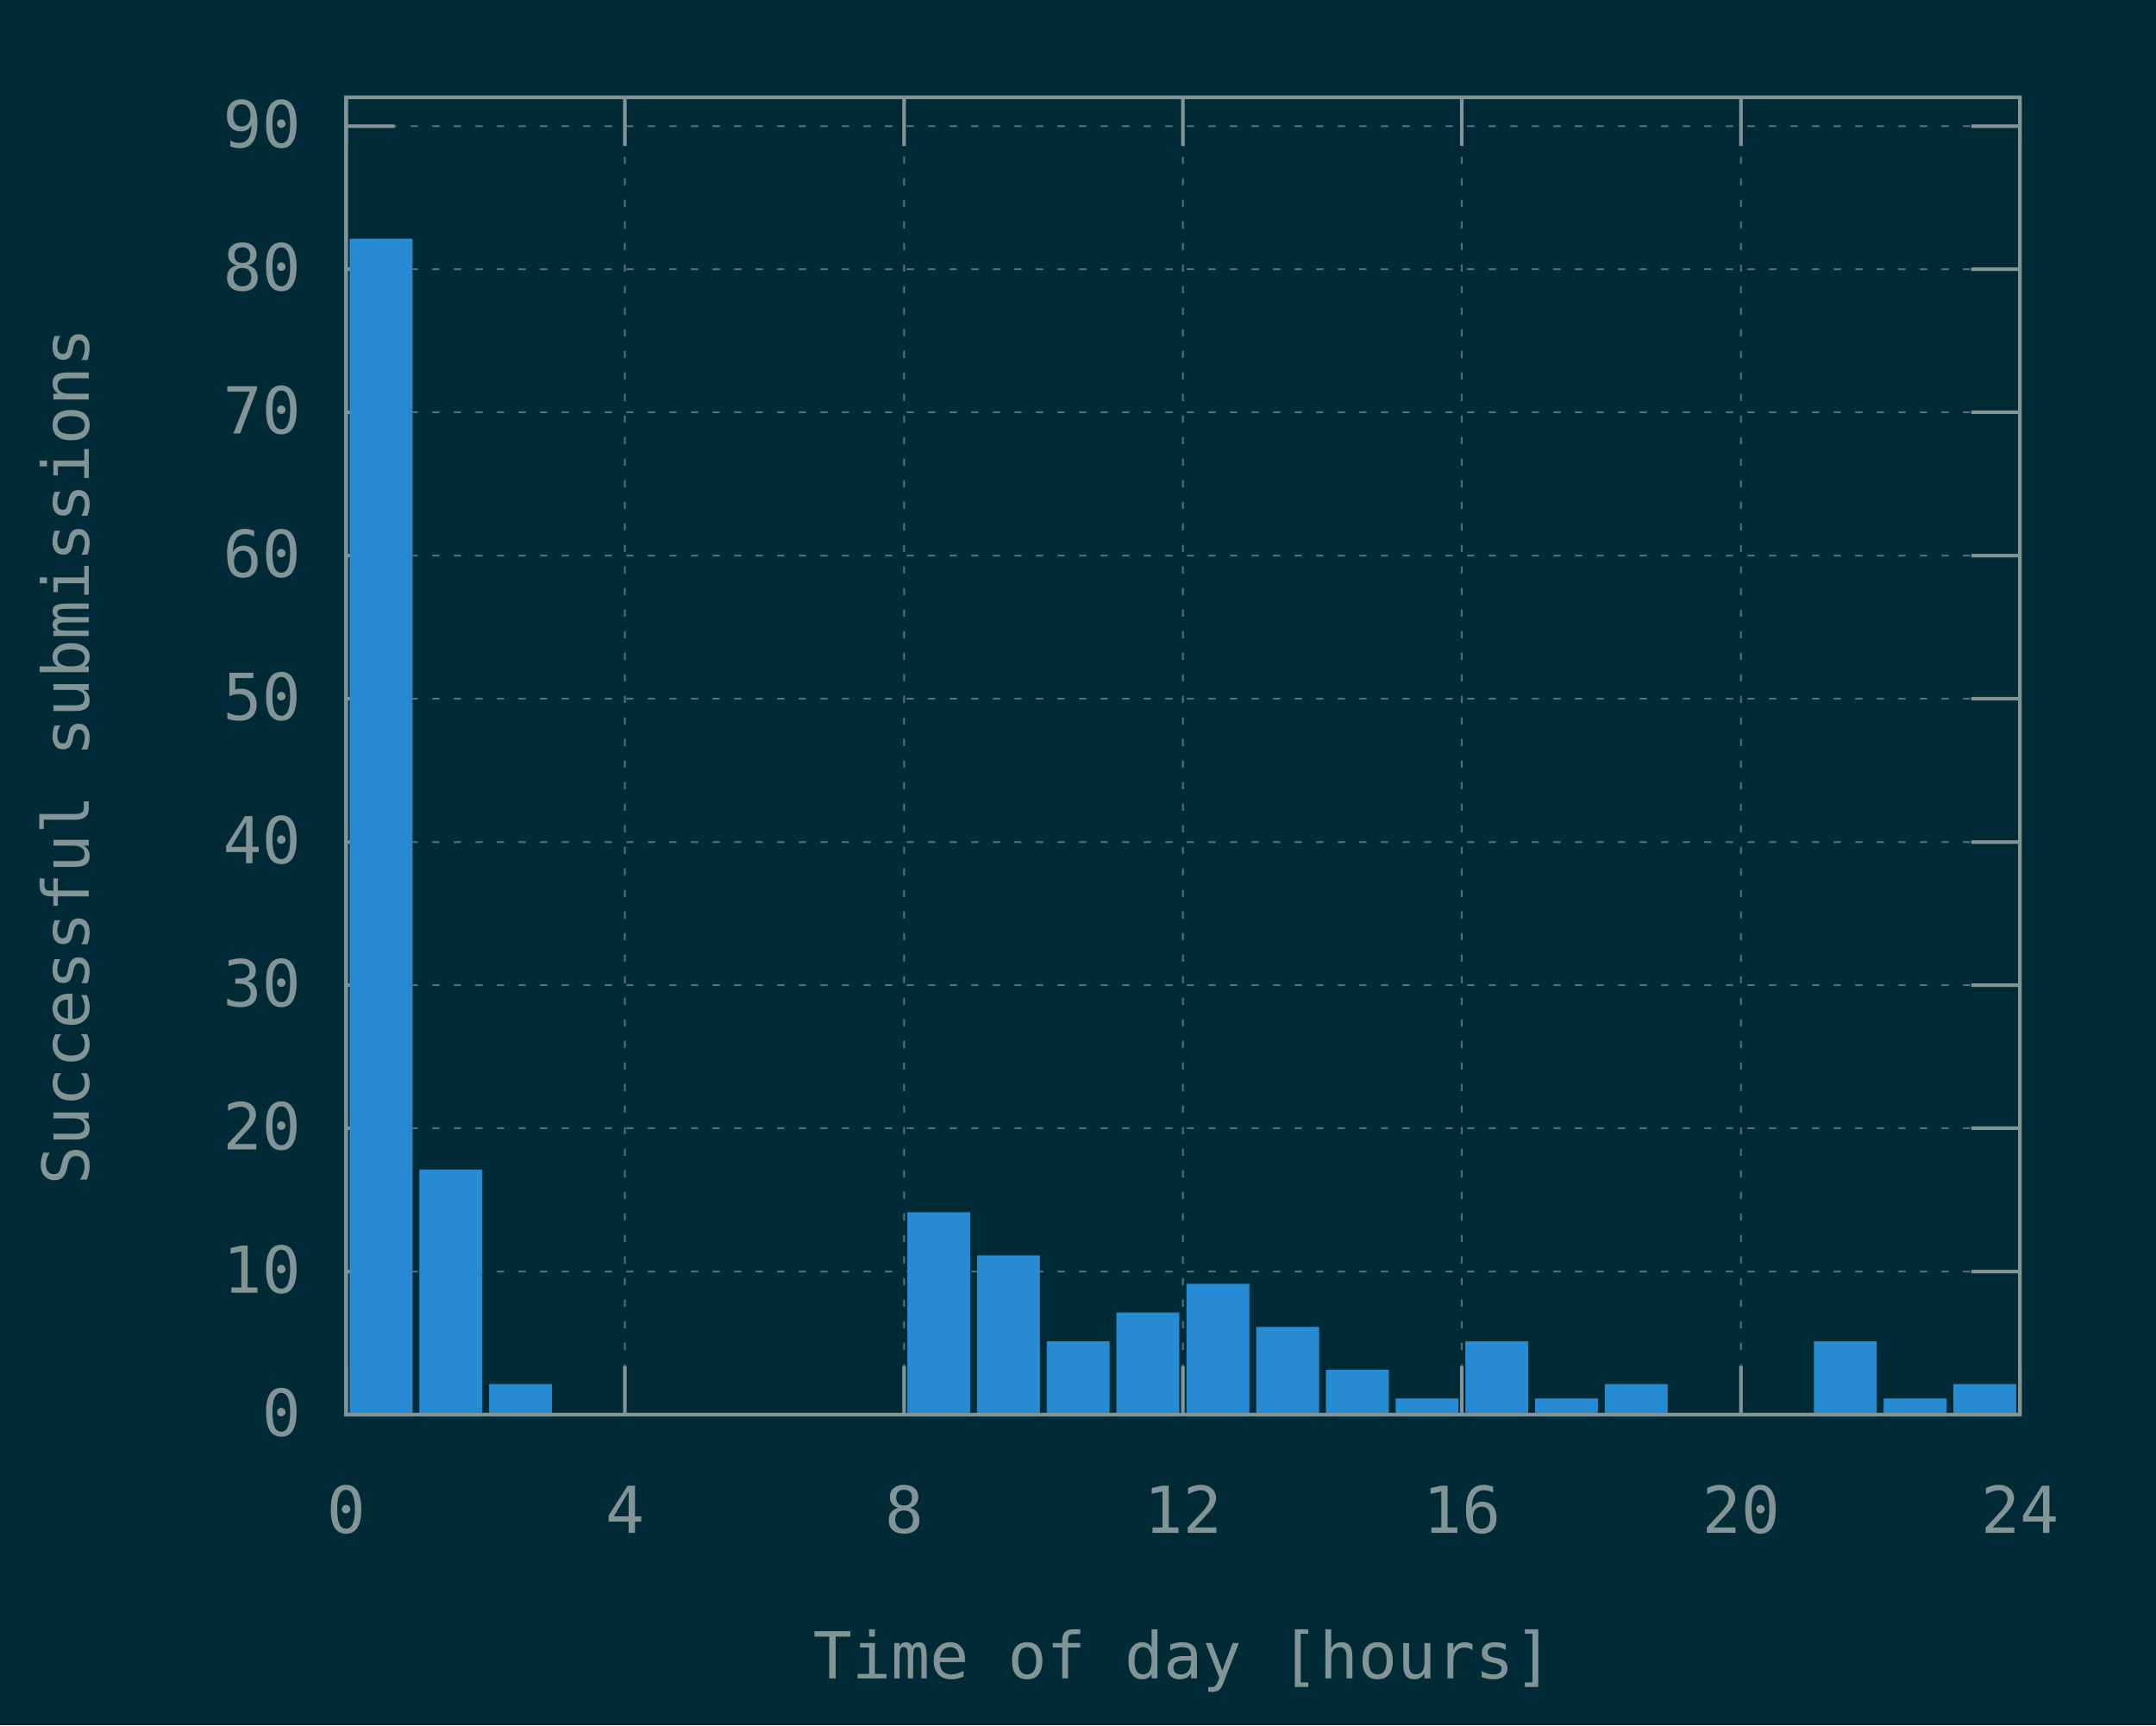
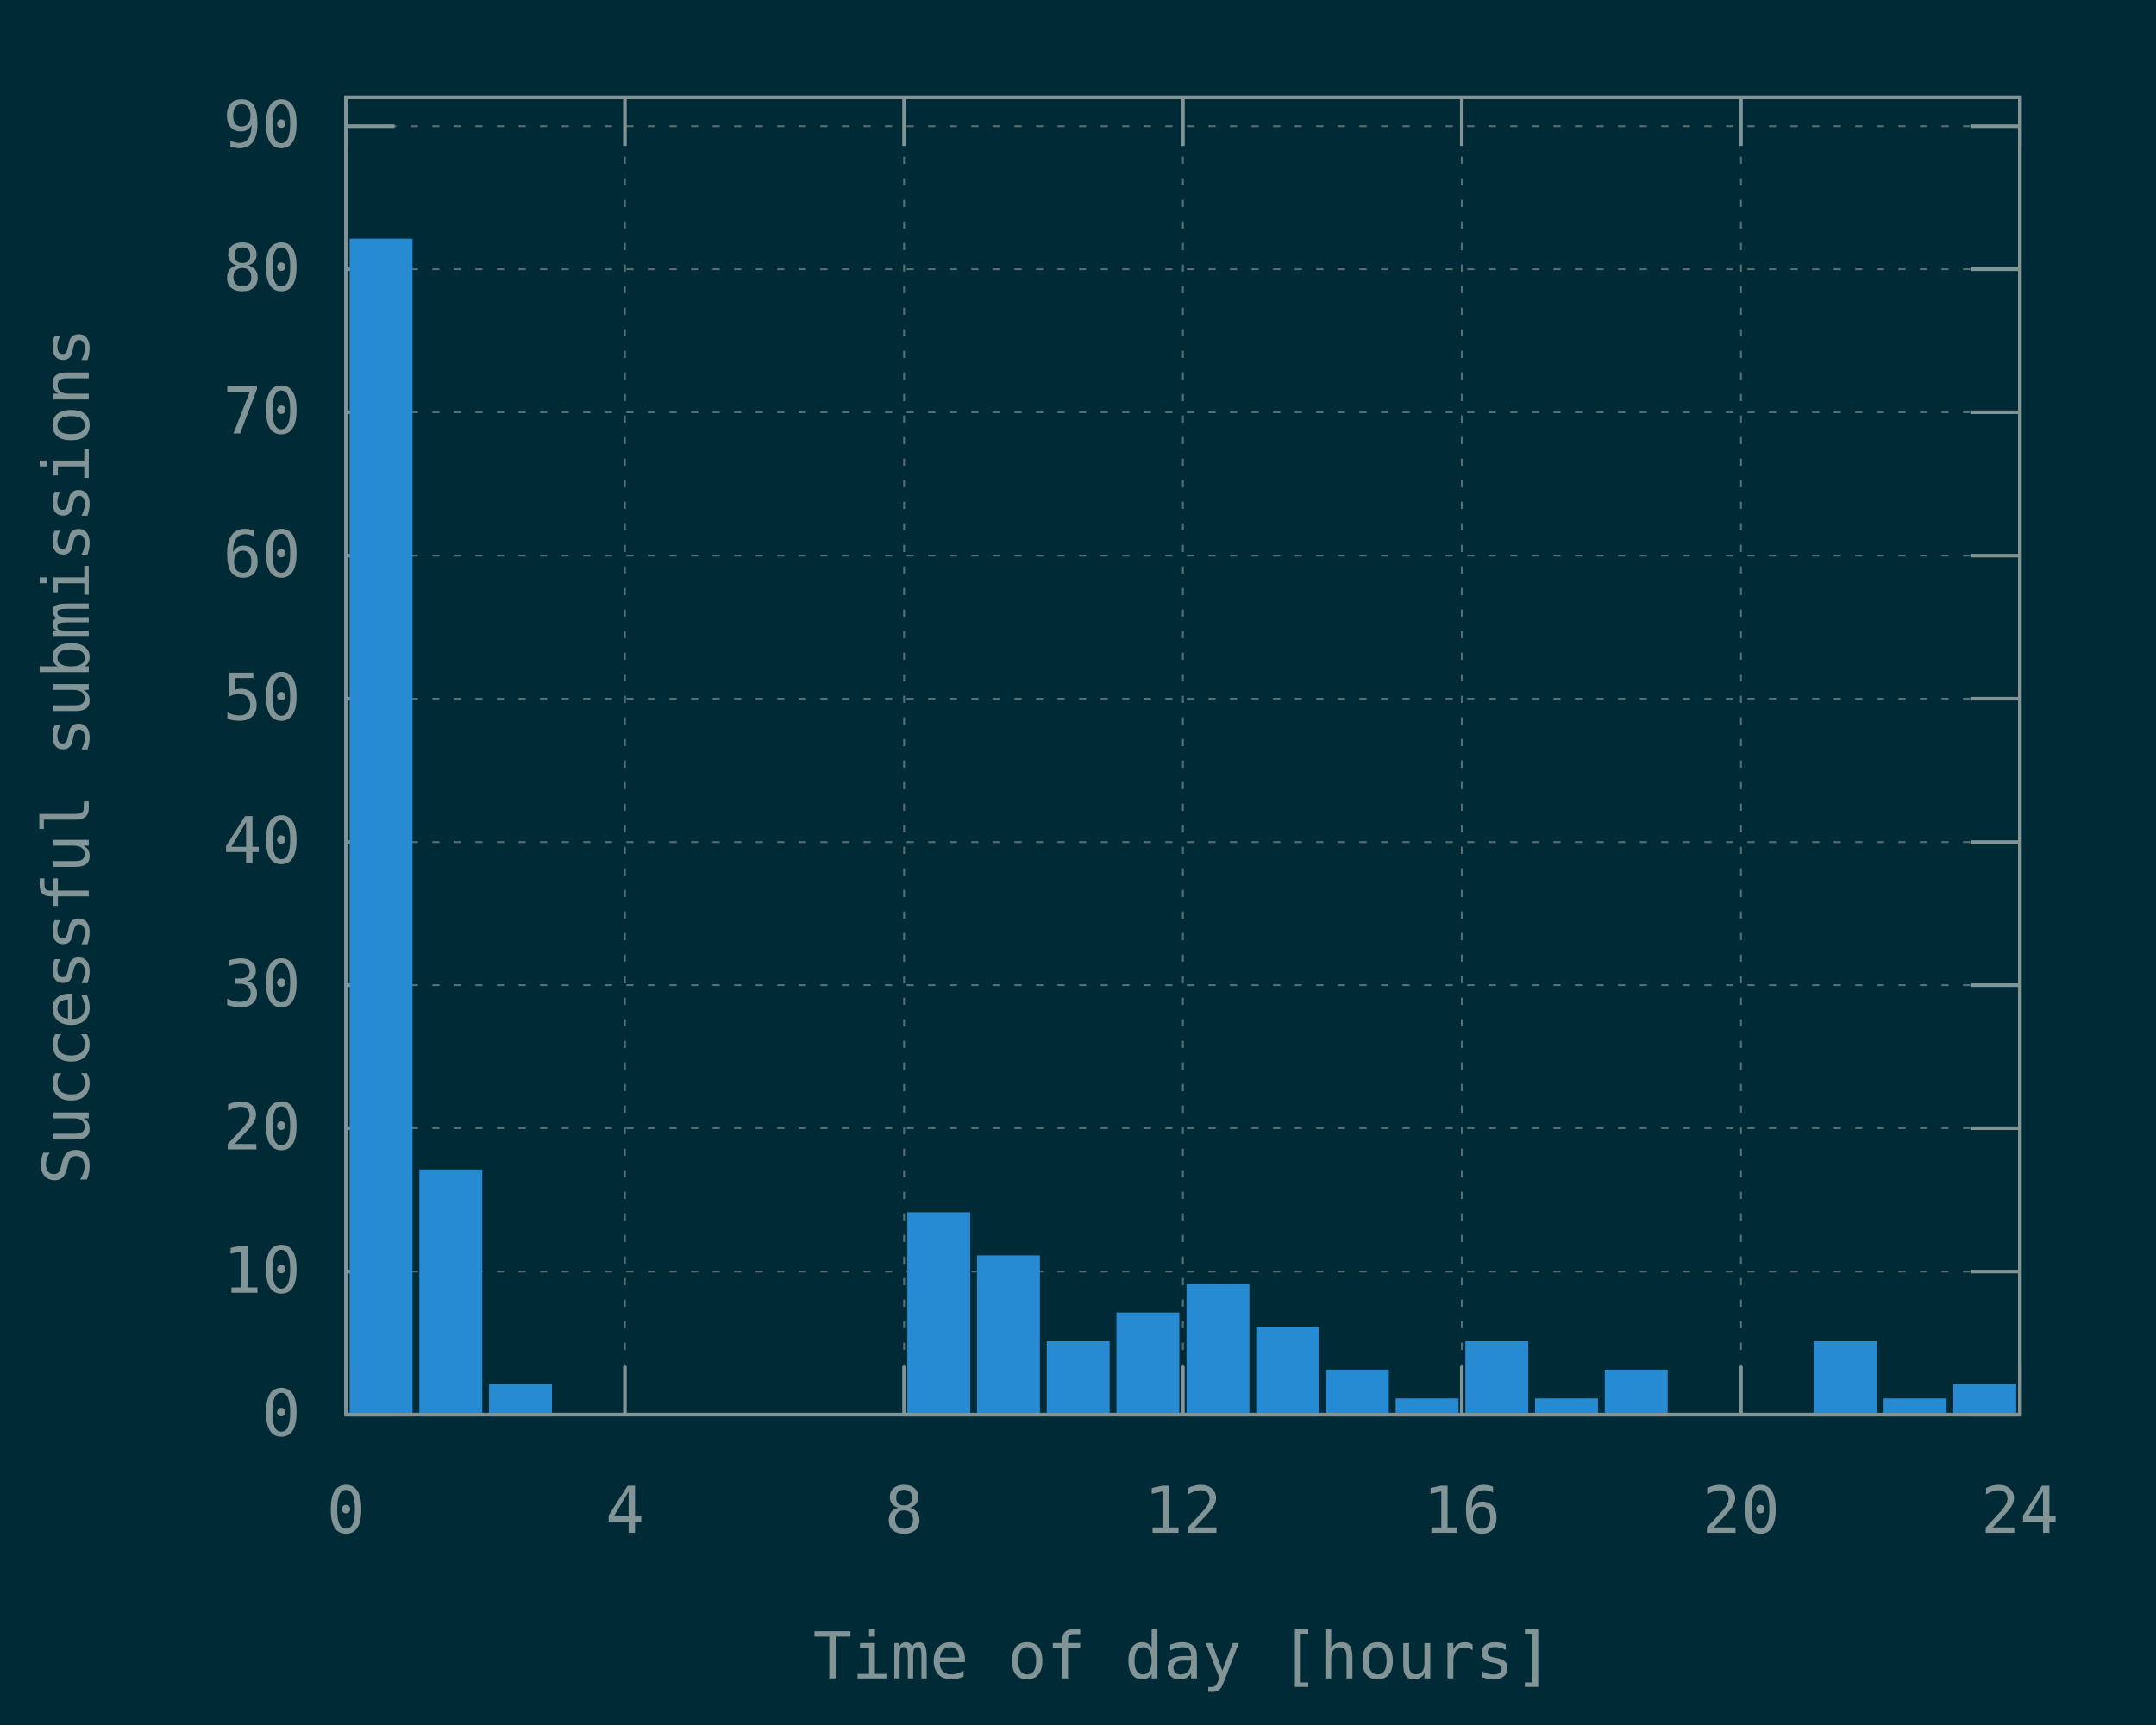
<svg xmlns="http://www.w3.org/2000/svg" xmlns:xlink="http://www.w3.org/1999/xlink" width="600" height="480" viewBox="0 0 600 480">
  <g id="gnuplot_canvas">
    <rect x="0" y="0" width="600" height="480" fill="#002b36" />
    <defs>
      <circle id="gpDot" r="0.5" stroke-width="0.5" stroke="currentColor" />
      <path id="gpPt0" stroke-width="0.148" stroke="currentColor" d="M-1,0 h2 M0,-1 v2" />
      <path id="gpPt1" stroke-width="0.148" stroke="currentColor" d="M-1,-1 L1,1 M1,-1 L-1,1" />
      <path id="gpPt2" stroke-width="0.148" stroke="currentColor" d="M-1,0 L1,0 M0,-1 L0,1 M-1,-1 L1,1 M-1,1 L1,-1" />
      <rect id="gpPt3" stroke-width="0.148" stroke="currentColor" x="-1" y="-1" width="2" height="2" />
      <rect id="gpPt4" stroke-width="0.148" stroke="currentColor" fill="currentColor" x="-1" y="-1" width="2" height="2" />
      <circle id="gpPt5" stroke-width="0.148" stroke="currentColor" cx="0" cy="0" r="1" />
      <use xlink:href="#gpPt5" id="gpPt6" fill="currentColor" stroke="none" />
      <path id="gpPt7" stroke-width="0.148" stroke="currentColor" d="M0,-1.33 L-1.33,0.67 L1.33,0.67 z" />
      <use xlink:href="#gpPt7" id="gpPt8" fill="currentColor" stroke="none" />
      <use xlink:href="#gpPt7" id="gpPt9" stroke="currentColor" transform="rotate(180)" />
      <use xlink:href="#gpPt9" id="gpPt10" fill="currentColor" stroke="none" />
      <use xlink:href="#gpPt3" id="gpPt11" stroke="currentColor" transform="rotate(45)" />
      <use xlink:href="#gpPt11" id="gpPt12" fill="currentColor" stroke="none" />
      <path id="gpPt13" stroke-width="0.148" stroke="currentColor" d="M0,1.330 L1.265,0.411 L0.782,-1.067 L-0.782,-1.076 L-1.265,0.411 z" />
      <use xlink:href="#gpPt13" id="gpPt14" fill="currentColor" stroke="none" />
      <filter id="textbox" filterUnits="objectBoundingBox" x="0" y="0" height="1" width="1">
        <feFlood flood-color="#002B36" flood-opacity="1" result="bgnd" />
        <feComposite in="SourceGraphic" in2="bgnd" operator="atop" />
      </filter>
      <filter id="greybox" filterUnits="objectBoundingBox" x="0" y="0" height="1" width="1">
        <feFlood flood-color="lightgrey" flood-opacity="1" result="grey" />
        <feComposite in="SourceGraphic" in2="grey" operator="atop" />
      </filter>
    </defs>
    <g fill="none" color="#002B36" stroke="currentColor" stroke-width="1.00" stroke-linecap="butt" stroke-linejoin="miter">
</g>
    <g fill="none" color="black" stroke="currentColor" stroke-width="1.00" stroke-linecap="butt" stroke-linejoin="miter">
</g>
    <g fill="none" color="black" stroke="rgb(131, 148, 150)" stroke-width="0.50" stroke-linecap="butt" stroke-linejoin="miter">
</g>
    <g fill="none" color="gray" stroke="currentColor" stroke-width="0.50" stroke-linecap="butt" stroke-linejoin="miter">
      <path stroke="rgb( 88, 110, 117)" stroke-dasharray="2,4" class="gridline" d="M96.3,393.6 L562.1,393.6  " />
    </g>
    <g fill="none" color="gray" stroke="rgb( 88, 110, 117)" stroke-width="1.00" stroke-linecap="butt" stroke-linejoin="miter">
</g>
    <g fill="none" color="black" stroke="currentColor" stroke-width="1.00" stroke-linecap="butt" stroke-linejoin="miter">
      <path stroke="rgb(131, 148, 150)" d="M96.3,393.6 L109.8,393.6 M562.1,393.6 L548.6,393.6  " />
      <g transform="translate(83.7,399.5)" stroke="none" fill="rgb(131,148,150)" font-family="Inconsolata" font-size="18.00" text-anchor="end">
        <text>
          <tspan font-family="Inconsolata"> 0</tspan>
        </text>
      </g>
    </g>
    <g fill="none" color="black" stroke="currentColor" stroke-width="1.00" stroke-linecap="butt" stroke-linejoin="miter">
</g>
    <g fill="none" color="black" stroke="rgb(131, 148, 150)" stroke-width="0.50" stroke-linecap="butt" stroke-linejoin="miter">
</g>
    <g fill="none" color="gray" stroke="currentColor" stroke-width="0.50" stroke-linecap="butt" stroke-linejoin="miter">
      <path stroke="rgb( 88, 110, 117)" stroke-dasharray="2,4" class="gridline" d="M96.3,353.8 L562.1,353.8  " />
    </g>
    <g fill="none" color="gray" stroke="rgb( 88, 110, 117)" stroke-width="1.00" stroke-linecap="butt" stroke-linejoin="miter">
</g>
    <g fill="none" color="black" stroke="currentColor" stroke-width="1.00" stroke-linecap="butt" stroke-linejoin="miter">
      <path stroke="rgb(131, 148, 150)" d="M96.3,353.8 L109.8,353.8 M562.1,353.8 L548.6,353.8  " />
      <g transform="translate(83.7,359.7)" stroke="none" fill="rgb(131,148,150)" font-family="Inconsolata" font-size="18.00" text-anchor="end">
        <text>
          <tspan font-family="Inconsolata"> 10</tspan>
        </text>
      </g>
    </g>
    <g fill="none" color="black" stroke="currentColor" stroke-width="1.00" stroke-linecap="butt" stroke-linejoin="miter">
</g>
    <g fill="none" color="black" stroke="rgb(131, 148, 150)" stroke-width="0.50" stroke-linecap="butt" stroke-linejoin="miter">
</g>
    <g fill="none" color="gray" stroke="currentColor" stroke-width="0.50" stroke-linecap="butt" stroke-linejoin="miter">
      <path stroke="rgb( 88, 110, 117)" stroke-dasharray="2,4" class="gridline" d="M96.3,313.9 L562.1,313.9  " />
    </g>
    <g fill="none" color="gray" stroke="rgb( 88, 110, 117)" stroke-width="1.00" stroke-linecap="butt" stroke-linejoin="miter">
</g>
    <g fill="none" color="black" stroke="currentColor" stroke-width="1.00" stroke-linecap="butt" stroke-linejoin="miter">
      <path stroke="rgb(131, 148, 150)" d="M96.3,313.9 L109.8,313.9 M562.1,313.9 L548.6,313.9  " />
      <g transform="translate(83.7,319.8)" stroke="none" fill="rgb(131,148,150)" font-family="Inconsolata" font-size="18.00" text-anchor="end">
        <text>
          <tspan font-family="Inconsolata"> 20</tspan>
        </text>
      </g>
    </g>
    <g fill="none" color="black" stroke="currentColor" stroke-width="1.00" stroke-linecap="butt" stroke-linejoin="miter">
</g>
    <g fill="none" color="black" stroke="rgb(131, 148, 150)" stroke-width="0.50" stroke-linecap="butt" stroke-linejoin="miter">
</g>
    <g fill="none" color="gray" stroke="currentColor" stroke-width="0.50" stroke-linecap="butt" stroke-linejoin="miter">
      <path stroke="rgb( 88, 110, 117)" stroke-dasharray="2,4" class="gridline" d="M96.3,274.1 L562.1,274.1  " />
    </g>
    <g fill="none" color="gray" stroke="rgb( 88, 110, 117)" stroke-width="1.00" stroke-linecap="butt" stroke-linejoin="miter">
</g>
    <g fill="none" color="black" stroke="currentColor" stroke-width="1.00" stroke-linecap="butt" stroke-linejoin="miter">
      <path stroke="rgb(131, 148, 150)" d="M96.3,274.1 L109.8,274.1 M562.1,274.1 L548.6,274.1  " />
      <g transform="translate(83.7,280.0)" stroke="none" fill="rgb(131,148,150)" font-family="Inconsolata" font-size="18.00" text-anchor="end">
        <text>
          <tspan font-family="Inconsolata"> 30</tspan>
        </text>
      </g>
    </g>
    <g fill="none" color="black" stroke="currentColor" stroke-width="1.00" stroke-linecap="butt" stroke-linejoin="miter">
</g>
    <g fill="none" color="black" stroke="rgb(131, 148, 150)" stroke-width="0.50" stroke-linecap="butt" stroke-linejoin="miter">
</g>
    <g fill="none" color="gray" stroke="currentColor" stroke-width="0.50" stroke-linecap="butt" stroke-linejoin="miter">
      <path stroke="rgb( 88, 110, 117)" stroke-dasharray="2,4" class="gridline" d="M96.3,234.3 L562.1,234.3  " />
    </g>
    <g fill="none" color="gray" stroke="rgb( 88, 110, 117)" stroke-width="1.00" stroke-linecap="butt" stroke-linejoin="miter">
</g>
    <g fill="none" color="black" stroke="currentColor" stroke-width="1.00" stroke-linecap="butt" stroke-linejoin="miter">
      <path stroke="rgb(131, 148, 150)" d="M96.3,234.3 L109.8,234.3 M562.1,234.3 L548.6,234.3  " />
      <g transform="translate(83.7,240.2)" stroke="none" fill="rgb(131,148,150)" font-family="Inconsolata" font-size="18.00" text-anchor="end">
        <text>
          <tspan font-family="Inconsolata"> 40</tspan>
        </text>
      </g>
    </g>
    <g fill="none" color="black" stroke="currentColor" stroke-width="1.00" stroke-linecap="butt" stroke-linejoin="miter">
</g>
    <g fill="none" color="black" stroke="rgb(131, 148, 150)" stroke-width="0.50" stroke-linecap="butt" stroke-linejoin="miter">
</g>
    <g fill="none" color="gray" stroke="currentColor" stroke-width="0.50" stroke-linecap="butt" stroke-linejoin="miter">
      <path stroke="rgb( 88, 110, 117)" stroke-dasharray="2,4" class="gridline" d="M96.3,194.4 L562.1,194.4  " />
    </g>
    <g fill="none" color="gray" stroke="rgb( 88, 110, 117)" stroke-width="1.00" stroke-linecap="butt" stroke-linejoin="miter">
</g>
    <g fill="none" color="black" stroke="currentColor" stroke-width="1.00" stroke-linecap="butt" stroke-linejoin="miter">
      <path stroke="rgb(131, 148, 150)" d="M96.3,194.4 L109.8,194.4 M562.1,194.4 L548.6,194.4  " />
      <g transform="translate(83.7,200.3)" stroke="none" fill="rgb(131,148,150)" font-family="Inconsolata" font-size="18.00" text-anchor="end">
        <text>
          <tspan font-family="Inconsolata"> 50</tspan>
        </text>
      </g>
    </g>
    <g fill="none" color="black" stroke="currentColor" stroke-width="1.00" stroke-linecap="butt" stroke-linejoin="miter">
</g>
    <g fill="none" color="black" stroke="rgb(131, 148, 150)" stroke-width="0.50" stroke-linecap="butt" stroke-linejoin="miter">
</g>
    <g fill="none" color="gray" stroke="currentColor" stroke-width="0.50" stroke-linecap="butt" stroke-linejoin="miter">
      <path stroke="rgb( 88, 110, 117)" stroke-dasharray="2,4" class="gridline" d="M96.3,154.6 L562.1,154.6  " />
    </g>
    <g fill="none" color="gray" stroke="rgb( 88, 110, 117)" stroke-width="1.00" stroke-linecap="butt" stroke-linejoin="miter">
</g>
    <g fill="none" color="black" stroke="currentColor" stroke-width="1.00" stroke-linecap="butt" stroke-linejoin="miter">
      <path stroke="rgb(131, 148, 150)" d="M96.3,154.6 L109.8,154.6 M562.1,154.6 L548.6,154.6  " />
      <g transform="translate(83.7,160.5)" stroke="none" fill="rgb(131,148,150)" font-family="Inconsolata" font-size="18.00" text-anchor="end">
        <text>
          <tspan font-family="Inconsolata"> 60</tspan>
        </text>
      </g>
    </g>
    <g fill="none" color="black" stroke="currentColor" stroke-width="1.00" stroke-linecap="butt" stroke-linejoin="miter">
</g>
    <g fill="none" color="black" stroke="rgb(131, 148, 150)" stroke-width="0.50" stroke-linecap="butt" stroke-linejoin="miter">
</g>
    <g fill="none" color="gray" stroke="currentColor" stroke-width="0.50" stroke-linecap="butt" stroke-linejoin="miter">
      <path stroke="rgb( 88, 110, 117)" stroke-dasharray="2,4" class="gridline" d="M96.3,114.7 L562.1,114.7  " />
    </g>
    <g fill="none" color="gray" stroke="rgb( 88, 110, 117)" stroke-width="1.00" stroke-linecap="butt" stroke-linejoin="miter">
</g>
    <g fill="none" color="black" stroke="currentColor" stroke-width="1.00" stroke-linecap="butt" stroke-linejoin="miter">
      <path stroke="rgb(131, 148, 150)" d="M96.3,114.7 L109.8,114.7 M562.1,114.7 L548.6,114.7  " />
      <g transform="translate(83.7,120.6)" stroke="none" fill="rgb(131,148,150)" font-family="Inconsolata" font-size="18.00" text-anchor="end">
        <text>
          <tspan font-family="Inconsolata"> 70</tspan>
        </text>
      </g>
    </g>
    <g fill="none" color="black" stroke="currentColor" stroke-width="1.00" stroke-linecap="butt" stroke-linejoin="miter">
</g>
    <g fill="none" color="black" stroke="rgb(131, 148, 150)" stroke-width="0.50" stroke-linecap="butt" stroke-linejoin="miter">
</g>
    <g fill="none" color="gray" stroke="currentColor" stroke-width="0.50" stroke-linecap="butt" stroke-linejoin="miter">
      <path stroke="rgb( 88, 110, 117)" stroke-dasharray="2,4" class="gridline" d="M96.3,74.9 L562.1,74.9  " />
    </g>
    <g fill="none" color="gray" stroke="rgb( 88, 110, 117)" stroke-width="1.00" stroke-linecap="butt" stroke-linejoin="miter">
</g>
    <g fill="none" color="black" stroke="currentColor" stroke-width="1.00" stroke-linecap="butt" stroke-linejoin="miter">
      <path stroke="rgb(131, 148, 150)" d="M96.3,74.9 L109.8,74.9 M562.1,74.9 L548.6,74.9  " />
      <g transform="translate(83.7,80.8)" stroke="none" fill="rgb(131,148,150)" font-family="Inconsolata" font-size="18.00" text-anchor="end">
        <text>
          <tspan font-family="Inconsolata"> 80</tspan>
        </text>
      </g>
    </g>
    <g fill="none" color="black" stroke="currentColor" stroke-width="1.00" stroke-linecap="butt" stroke-linejoin="miter">
</g>
    <g fill="none" color="black" stroke="rgb(131, 148, 150)" stroke-width="0.50" stroke-linecap="butt" stroke-linejoin="miter">
</g>
    <g fill="none" color="gray" stroke="currentColor" stroke-width="0.50" stroke-linecap="butt" stroke-linejoin="miter">
      <path stroke="rgb( 88, 110, 117)" stroke-dasharray="2,4" class="gridline" d="M96.3,35.1 L562.1,35.1  " />
    </g>
    <g fill="none" color="gray" stroke="rgb( 88, 110, 117)" stroke-width="1.00" stroke-linecap="butt" stroke-linejoin="miter">
</g>
    <g fill="none" color="black" stroke="currentColor" stroke-width="1.00" stroke-linecap="butt" stroke-linejoin="miter">
      <path stroke="rgb(131, 148, 150)" d="M96.3,35.1 L109.8,35.1 M562.1,35.1 L548.6,35.1  " />
      <g transform="translate(83.7,41.0)" stroke="none" fill="rgb(131,148,150)" font-family="Inconsolata" font-size="18.00" text-anchor="end">
        <text>
          <tspan font-family="Inconsolata"> 90</tspan>
        </text>
      </g>
    </g>
    <g fill="none" color="black" stroke="currentColor" stroke-width="1.00" stroke-linecap="butt" stroke-linejoin="miter">
</g>
    <g fill="none" color="black" stroke="rgb(131, 148, 150)" stroke-width="0.50" stroke-linecap="butt" stroke-linejoin="miter">
</g>
    <g fill="none" color="gray" stroke="currentColor" stroke-width="0.50" stroke-linecap="butt" stroke-linejoin="miter">
      <path stroke="rgb( 88, 110, 117)" stroke-dasharray="2,4" class="gridline" d="M96.3,393.6 L96.3,27.1  " />
    </g>
    <g fill="none" color="gray" stroke="rgb( 88, 110, 117)" stroke-width="1.00" stroke-linecap="butt" stroke-linejoin="miter">
</g>
    <g fill="none" color="black" stroke="currentColor" stroke-width="1.00" stroke-linecap="butt" stroke-linejoin="miter">
      <path stroke="rgb(131, 148, 150)" d="M96.3,393.6 L96.3,380.1 M96.3,27.1 L96.3,40.6  " />
      <g transform="translate(96.3,426.5)" stroke="none" fill="rgb(131,148,150)" font-family="Inconsolata" font-size="18.00" text-anchor="middle">
        <text>
          <tspan font-family="Inconsolata"> 0</tspan>
        </text>
      </g>
    </g>
    <g fill="none" color="black" stroke="currentColor" stroke-width="1.00" stroke-linecap="butt" stroke-linejoin="miter">
</g>
    <g fill="none" color="black" stroke="rgb(131, 148, 150)" stroke-width="0.50" stroke-linecap="butt" stroke-linejoin="miter">
</g>
    <g fill="none" color="gray" stroke="currentColor" stroke-width="0.50" stroke-linecap="butt" stroke-linejoin="miter">
      <path stroke="rgb( 88, 110, 117)" stroke-dasharray="2,4" class="gridline" d="M173.9,393.6 L173.9,27.1  " />
    </g>
    <g fill="none" color="gray" stroke="rgb( 88, 110, 117)" stroke-width="1.00" stroke-linecap="butt" stroke-linejoin="miter">
</g>
    <g fill="none" color="black" stroke="currentColor" stroke-width="1.00" stroke-linecap="butt" stroke-linejoin="miter">
      <path stroke="rgb(131, 148, 150)" d="M173.9,393.6 L173.9,380.1 M173.9,27.1 L173.9,40.6  " />
      <g transform="translate(173.9,426.5)" stroke="none" fill="rgb(131,148,150)" font-family="Inconsolata" font-size="18.00" text-anchor="middle">
        <text>
          <tspan font-family="Inconsolata"> 4</tspan>
        </text>
      </g>
    </g>
    <g fill="none" color="black" stroke="currentColor" stroke-width="1.00" stroke-linecap="butt" stroke-linejoin="miter">
</g>
    <g fill="none" color="black" stroke="rgb(131, 148, 150)" stroke-width="0.50" stroke-linecap="butt" stroke-linejoin="miter">
</g>
    <g fill="none" color="gray" stroke="currentColor" stroke-width="0.50" stroke-linecap="butt" stroke-linejoin="miter">
      <path stroke="rgb( 88, 110, 117)" stroke-dasharray="2,4" class="gridline" d="M251.6,393.6 L251.6,27.1  " />
    </g>
    <g fill="none" color="gray" stroke="rgb( 88, 110, 117)" stroke-width="1.00" stroke-linecap="butt" stroke-linejoin="miter">
</g>
    <g fill="none" color="black" stroke="currentColor" stroke-width="1.00" stroke-linecap="butt" stroke-linejoin="miter">
      <path stroke="rgb(131, 148, 150)" d="M251.6,393.6 L251.6,380.1 M251.6,27.1 L251.6,40.6  " />
      <g transform="translate(251.6,426.5)" stroke="none" fill="rgb(131,148,150)" font-family="Inconsolata" font-size="18.00" text-anchor="middle">
        <text>
          <tspan font-family="Inconsolata"> 8</tspan>
        </text>
      </g>
    </g>
    <g fill="none" color="black" stroke="currentColor" stroke-width="1.00" stroke-linecap="butt" stroke-linejoin="miter">
</g>
    <g fill="none" color="black" stroke="rgb(131, 148, 150)" stroke-width="0.50" stroke-linecap="butt" stroke-linejoin="miter">
</g>
    <g fill="none" color="gray" stroke="currentColor" stroke-width="0.50" stroke-linecap="butt" stroke-linejoin="miter">
      <path stroke="rgb( 88, 110, 117)" stroke-dasharray="2,4" class="gridline" d="M329.2,393.6 L329.2,27.1  " />
    </g>
    <g fill="none" color="gray" stroke="rgb( 88, 110, 117)" stroke-width="1.00" stroke-linecap="butt" stroke-linejoin="miter">
</g>
    <g fill="none" color="black" stroke="currentColor" stroke-width="1.00" stroke-linecap="butt" stroke-linejoin="miter">
      <path stroke="rgb(131, 148, 150)" d="M329.2,393.6 L329.2,380.1 M329.2,27.1 L329.2,40.6  " />
      <g transform="translate(329.2,426.5)" stroke="none" fill="rgb(131,148,150)" font-family="Inconsolata" font-size="18.00" text-anchor="middle">
        <text>
          <tspan font-family="Inconsolata"> 12</tspan>
        </text>
      </g>
    </g>
    <g fill="none" color="black" stroke="currentColor" stroke-width="1.00" stroke-linecap="butt" stroke-linejoin="miter">
</g>
    <g fill="none" color="black" stroke="rgb(131, 148, 150)" stroke-width="0.50" stroke-linecap="butt" stroke-linejoin="miter">
</g>
    <g fill="none" color="gray" stroke="currentColor" stroke-width="0.50" stroke-linecap="butt" stroke-linejoin="miter">
      <path stroke="rgb( 88, 110, 117)" stroke-dasharray="2,4" class="gridline" d="M406.8,393.6 L406.8,27.1  " />
    </g>
    <g fill="none" color="gray" stroke="rgb( 88, 110, 117)" stroke-width="1.00" stroke-linecap="butt" stroke-linejoin="miter">
</g>
    <g fill="none" color="black" stroke="currentColor" stroke-width="1.00" stroke-linecap="butt" stroke-linejoin="miter">
      <path stroke="rgb(131, 148, 150)" d="M406.8,393.6 L406.8,380.1 M406.8,27.1 L406.8,40.6  " />
      <g transform="translate(406.8,426.5)" stroke="none" fill="rgb(131,148,150)" font-family="Inconsolata" font-size="18.00" text-anchor="middle">
        <text>
          <tspan font-family="Inconsolata"> 16</tspan>
        </text>
      </g>
    </g>
    <g fill="none" color="black" stroke="currentColor" stroke-width="1.00" stroke-linecap="butt" stroke-linejoin="miter">
</g>
    <g fill="none" color="black" stroke="rgb(131, 148, 150)" stroke-width="0.50" stroke-linecap="butt" stroke-linejoin="miter">
</g>
    <g fill="none" color="gray" stroke="currentColor" stroke-width="0.50" stroke-linecap="butt" stroke-linejoin="miter">
      <path stroke="rgb( 88, 110, 117)" stroke-dasharray="2,4" class="gridline" d="M484.5,393.6 L484.5,40.6 L484.5,27.1  " />
    </g>
    <g fill="none" color="gray" stroke="rgb( 88, 110, 117)" stroke-width="1.00" stroke-linecap="butt" stroke-linejoin="miter">
</g>
    <g fill="none" color="black" stroke="currentColor" stroke-width="1.00" stroke-linecap="butt" stroke-linejoin="miter">
      <path stroke="rgb(131, 148, 150)" d="M484.5,393.6 L484.5,380.1 M484.5,27.1 L484.5,40.6  " />
      <g transform="translate(484.5,426.5)" stroke="none" fill="rgb(131,148,150)" font-family="Inconsolata" font-size="18.00" text-anchor="middle">
        <text>
          <tspan font-family="Inconsolata"> 20</tspan>
        </text>
      </g>
    </g>
    <g fill="none" color="black" stroke="currentColor" stroke-width="1.00" stroke-linecap="butt" stroke-linejoin="miter">
</g>
    <g fill="none" color="black" stroke="rgb(131, 148, 150)" stroke-width="0.50" stroke-linecap="butt" stroke-linejoin="miter">
</g>
    <g fill="none" color="gray" stroke="currentColor" stroke-width="0.50" stroke-linecap="butt" stroke-linejoin="miter">
      <path stroke="rgb( 88, 110, 117)" stroke-dasharray="2,4" class="gridline" d="M562.1,393.6 L562.1,27.1  " />
    </g>
    <g fill="none" color="gray" stroke="rgb( 88, 110, 117)" stroke-width="1.00" stroke-linecap="butt" stroke-linejoin="miter">
</g>
    <g fill="none" color="black" stroke="currentColor" stroke-width="1.00" stroke-linecap="butt" stroke-linejoin="miter">
      <path stroke="rgb(131, 148, 150)" d="M562.1,393.6 L562.1,380.1 M562.1,27.1 L562.1,40.6  " />
      <g transform="translate(562.1,426.5)" stroke="none" fill="rgb(131,148,150)" font-family="Inconsolata" font-size="18.00" text-anchor="middle">
        <text>
          <tspan font-family="Inconsolata"> 24</tspan>
        </text>
      </g>
    </g>
    <g fill="none" color="black" stroke="currentColor" stroke-width="1.00" stroke-linecap="butt" stroke-linejoin="miter">
</g>
    <g fill="none" color="black" stroke="currentColor" stroke-width="1.00" stroke-linecap="butt" stroke-linejoin="miter">
      <path stroke="rgb(131, 148, 150)" d="M96.3,27.1 L96.3,393.6 L562.1,393.6 L562.1,27.1 L96.3,27.1 Z  " />
    </g>
    <g fill="none" color="black" stroke="currentColor" stroke-width="1.00" stroke-linecap="butt" stroke-linejoin="miter">
      <g transform="translate(24.7,210.4) rotate(270)" stroke="none" fill="rgb(131,148,150)" font-family="Inconsolata" font-size="18.00" text-anchor="middle">
        <text>
          <tspan font-family="Inconsolata">Successful submissions</tspan>
        </text>
      </g>
    </g>
    <g fill="none" color="black" stroke="currentColor" stroke-width="1.00" stroke-linecap="butt" stroke-linejoin="miter">
      <g transform="translate(329.2,467.0)" stroke="none" fill="rgb(131,148,150)" font-family="Inconsolata" font-size="18.00" text-anchor="middle">
        <text>
          <tspan font-family="Inconsolata">Time of day [hours]</tspan>
        </text>
      </g>
    </g>
    <g fill="none" color="black" stroke="currentColor" stroke-width="1.00" stroke-linecap="butt" stroke-linejoin="miter">
</g>
    <g id="gnuplot_plot_1">
      <g fill="none" color="black" stroke="currentColor" stroke-width="1.00" stroke-linecap="butt" stroke-linejoin="miter">
        <g stroke="none" shape-rendering="crispEdges">
          <polygon fill="rgb( 38, 139, 210)" points="97.8,393.6 114.4,393.6 114.4,66.8 97.8,66.8 " />
        </g>
        <path stroke="rgb( 38, 139, 210)" d="M97.8,393.6 L97.8,66.9 L114.3,66.9 L114.3,393.6 L97.8,393.6 Z  " />
        <g stroke="none" shape-rendering="crispEdges">
          <polygon fill="rgb( 38, 139, 210)" points="117.2,393.6 133.8,393.6 133.8,325.8 117.2,325.8 " />
        </g>
        <path stroke="rgb( 38, 139, 210)" d="M117.2,393.6 L117.2,325.9 L133.7,325.9 L133.7,393.6 L117.2,393.6 Z  " />
        <g stroke="none" shape-rendering="crispEdges">
          <polygon fill="rgb( 38, 139, 210)" points="136.6,393.6 153.2,393.6 153.2,385.5 136.6,385.5 " />
        </g>
        <path stroke="rgb( 38, 139, 210)" d="M136.6,393.6 L136.6,385.6 L153.1,385.6 L153.1,393.6 L136.6,393.6 Z  " />
        <g stroke="none" shape-rendering="crispEdges">
          <polygon fill="rgb( 38, 139, 210)" points="253.0,393.6 269.6,393.6 269.6,337.7 253.0,337.7 " />
        </g>
        <path stroke="rgb( 38, 139, 210)" d="M253.0,393.6 L253.0,337.8 L269.5,337.8 L269.5,393.6 L253.0,393.6 Z  " />
        <g stroke="none" shape-rendering="crispEdges">
          <polygon fill="rgb( 38, 139, 210)" points="272.4,393.6 289.0,393.6 289.0,349.7 272.4,349.7 " />
        </g>
        <path stroke="rgb( 38, 139, 210)" d="M272.4,393.6 L272.4,349.8 L288.9,349.8 L288.9,393.6 L272.4,393.6 Z  " />
        <g stroke="none" shape-rendering="crispEdges">
          <polygon fill="rgb( 38, 139, 210)" points="291.8,393.6 308.4,393.6 308.4,373.6 291.8,373.6 " />
        </g>
        <path stroke="rgb( 38, 139, 210)" d="M291.8,393.6 L291.8,373.7 L308.3,373.7 L308.3,393.6 L291.8,393.6 Z  " />
        <g stroke="none" shape-rendering="crispEdges">
          <polygon fill="rgb( 38, 139, 210)" points="311.2,393.6 327.8,393.6 327.8,365.6 311.2,365.6 " />
        </g>
        <path stroke="rgb( 38, 139, 210)" d="M311.2,393.6 L311.2,365.7 L327.7,365.7 L327.7,393.6 L311.2,393.6 Z  " />
        <g stroke="none" shape-rendering="crispEdges">
          <polygon fill="rgb( 38, 139, 210)" points="330.7,393.6 347.3,393.6 347.3,357.6 330.7,357.6 " />
        </g>
        <path stroke="rgb( 38, 139, 210)" d="M330.7,393.6 L330.7,357.7 L347.2,357.7 L347.2,393.6 L330.7,393.6 Z  " />
        <g stroke="none" shape-rendering="crispEdges">
          <polygon fill="rgb( 38, 139, 210)" points="350.1,393.6 366.7,393.6 366.7,369.6 350.1,369.6 " />
        </g>
        <path stroke="rgb( 38, 139, 210)" d="M350.1,393.6 L350.1,369.7 L366.6,369.7 L366.6,393.6 L350.1,393.6 Z  " />
        <g stroke="none" shape-rendering="crispEdges">
          <polygon fill="rgb( 38, 139, 210)" points="369.5,393.6 386.1,393.6 386.1,381.5 369.5,381.5 " />
        </g>
        <path stroke="rgb( 38, 139, 210)" d="M369.5,393.6 L369.5,381.6 L386.0,381.6 L386.0,393.6 L369.5,393.6 Z  " />
        <g stroke="none" shape-rendering="crispEdges">
          <polygon fill="rgb( 38, 139, 210)" points="388.9,393.6 405.5,393.6 405.5,389.5 388.9,389.5 " />
        </g>
        <path stroke="rgb( 38, 139, 210)" d="M388.9,393.6 L388.9,389.6 L405.4,389.6 L405.4,393.6 L388.9,393.6 Z  " />
        <g stroke="none" shape-rendering="crispEdges">
          <polygon fill="rgb( 38, 139, 210)" points="408.3,393.6 424.9,393.6 424.9,373.6 408.3,373.6 " />
        </g>
        <path stroke="rgb( 38, 139, 210)" d="M408.3,393.6 L408.3,373.7 L424.8,373.7 L424.8,393.6 L408.3,393.6 Z  " />
        <g stroke="none" shape-rendering="crispEdges">
          <polygon fill="rgb( 38, 139, 210)" points="427.7,393.6 444.3,393.6 444.3,389.5 427.7,389.5 " />
        </g>
        <path stroke="rgb( 38, 139, 210)" d="M427.7,393.6 L427.7,389.6 L444.2,389.6 L444.2,393.6 L427.7,393.6 Z  " />
        <g stroke="none" shape-rendering="crispEdges">
-           <polygon fill="rgb( 38, 139, 210)" points="447.1,393.6 463.7,393.6 463.7,385.5 447.1,385.5 " />
-         </g>
-         <path stroke="rgb( 38, 139, 210)" d="M447.1,393.6 L447.1,385.6 L463.6,385.6 L463.6,393.6 L447.1,393.6 Z  " />
+           <polygon fill="rgb( 38, 139, 210)" points="447.1,393.6 463.7,393.6 463.7,381.5 447.1,381.5 " />
+         </g>
+         <path stroke="rgb( 38, 139, 210)" d="M447.1,393.6 L447.1,381.6 L463.6,381.6 L463.6,393.6 L447.1,393.6 Z  " />
        <g stroke="none" shape-rendering="crispEdges">
          <polygon fill="rgb( 38, 139, 210)" points="505.3,393.6 521.9,393.6 521.9,373.6 505.3,373.6 " />
        </g>
        <path stroke="rgb( 38, 139, 210)" d="M505.3,393.6 L505.3,373.7 L521.8,373.7 L521.8,393.6 L505.3,393.6 Z  " />
        <g stroke="none" shape-rendering="crispEdges">
          <polygon fill="rgb( 38, 139, 210)" points="524.7,393.6 541.3,393.6 541.3,389.5 524.7,389.5 " />
        </g>
        <path stroke="rgb( 38, 139, 210)" d="M524.7,393.6 L524.7,389.6 L541.2,389.6 L541.2,393.6 L524.7,393.6 Z  " />
        <g stroke="none" shape-rendering="crispEdges">
          <polygon fill="rgb( 38, 139, 210)" points="544.1,393.6 560.7,393.6 560.7,385.5 544.1,385.5 " />
        </g>
        <path stroke="rgb( 38, 139, 210)" d="M544.1,393.6 L544.1,385.6 L560.6,385.6 L560.6,393.6 L544.1,393.6 Z  " />
      </g>
    </g>
    <g fill="none" color="#002B36" stroke="rgb( 38, 139, 210)" stroke-width="2.00" stroke-linecap="butt" stroke-linejoin="miter">
</g>
    <g fill="none" color="black" stroke="currentColor" stroke-width="2.00" stroke-linecap="butt" stroke-linejoin="miter">
</g>
    <g fill="none" color="black" stroke="black" stroke-width="1.00" stroke-linecap="butt" stroke-linejoin="miter">
</g>
    <g fill="none" color="black" stroke="currentColor" stroke-width="1.00" stroke-linecap="butt" stroke-linejoin="miter">
      <path stroke="rgb(131, 148, 150)" d="M96.3,27.1 L96.3,393.6 L562.1,393.6 L562.1,27.1 L96.3,27.1 Z  " />
    </g>
    <g fill="none" color="black" stroke="currentColor" stroke-width="1.00" stroke-linecap="butt" stroke-linejoin="miter">
</g>
  </g>
</svg>
